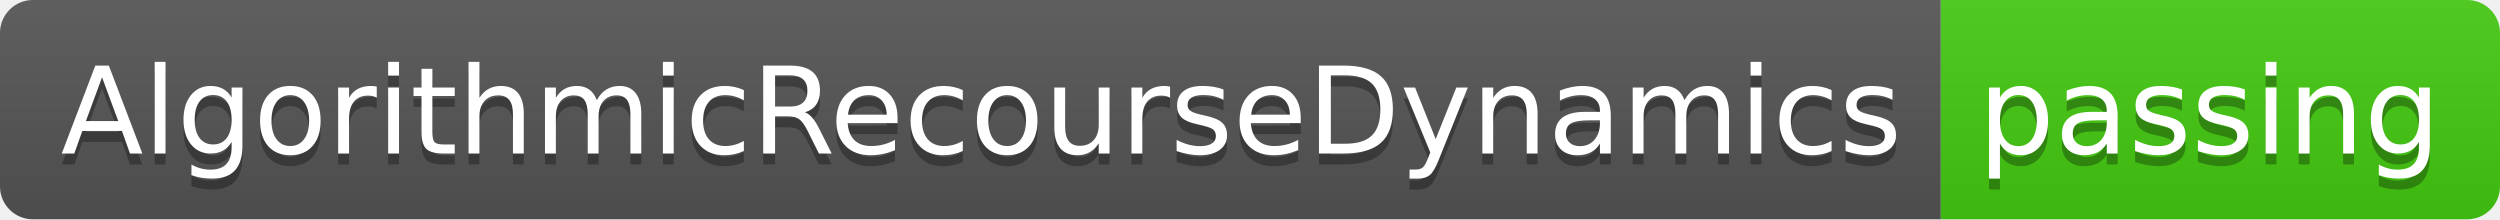
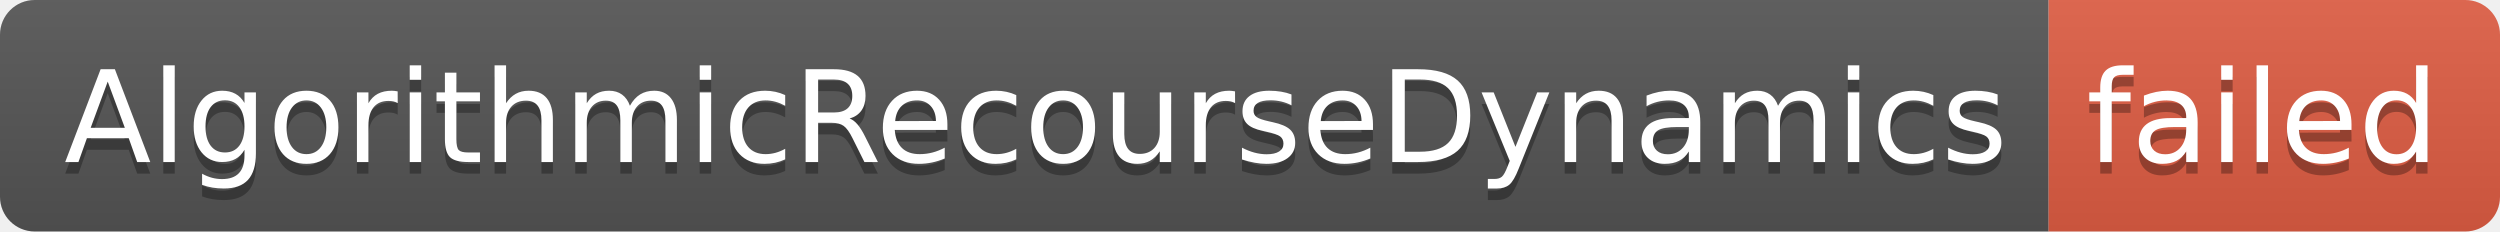
- <svg xmlns="http://www.w3.org/2000/svg" width="228" height="20" role="img" aria-label="AlgorithmicRecourseDynamics: passing">
+ <svg xmlns="http://www.w3.org/2000/svg" width="216" height="20" role="img" aria-label="AlgorithmicRecourseDynamics: failed">
  <linearGradient id="s" x2="0" y2="100%">
    <stop offset="0" stop-color="#bbb" stop-opacity=".1" />
    <stop offset="1" stop-opacity=".1" />
  </linearGradient>
  <clipPath id="r">
-     <rect width="228" height="20" rx="3" fill="#fff" />
+     <rect width="216" height="20" rx="3" fill="#fff" />
  </clipPath>
  <g clip-path="url(#r)">
    <rect width="177" height="20" fill="#555" />
-     <rect x="177" width="51" height="20" fill="#4c1" />
-     <rect width="228" height="20" fill="url(#s)" />
+     <rect x="177" width="39" height="20" fill="#e05d44" />
+     <rect width="216" height="20" fill="url(#s)" />
  </g>
  <g fill="#fff" text-anchor="middle" font-family="Verdana,Geneva,DejaVu Sans,sans-serif" text-rendering="geometricPrecision" font-size="110">
    <text aria-hidden="true" x="895" y="150" fill="#010101" fill-opacity=".3" transform="scale(.1)" textLength="1670">AlgorithmicRecourseDynamics</text>
    <text x="895" y="140" transform="scale(.1)" fill="#fff" textLength="1670">AlgorithmicRecourseDynamics</text>
-     <text aria-hidden="true" x="2015" y="150" fill="#010101" fill-opacity=".3" transform="scale(.1)" textLength="410">passing</text>
-     <text x="2015" y="140" transform="scale(.1)" fill="#fff" textLength="410">passing</text>
+     <text aria-hidden="true" x="1955" y="150" fill="#010101" fill-opacity=".3" transform="scale(.1)" textLength="290">failed</text>
+     <text x="1955" y="140" transform="scale(.1)" fill="#fff" textLength="290">failed</text>
  </g>
</svg>
